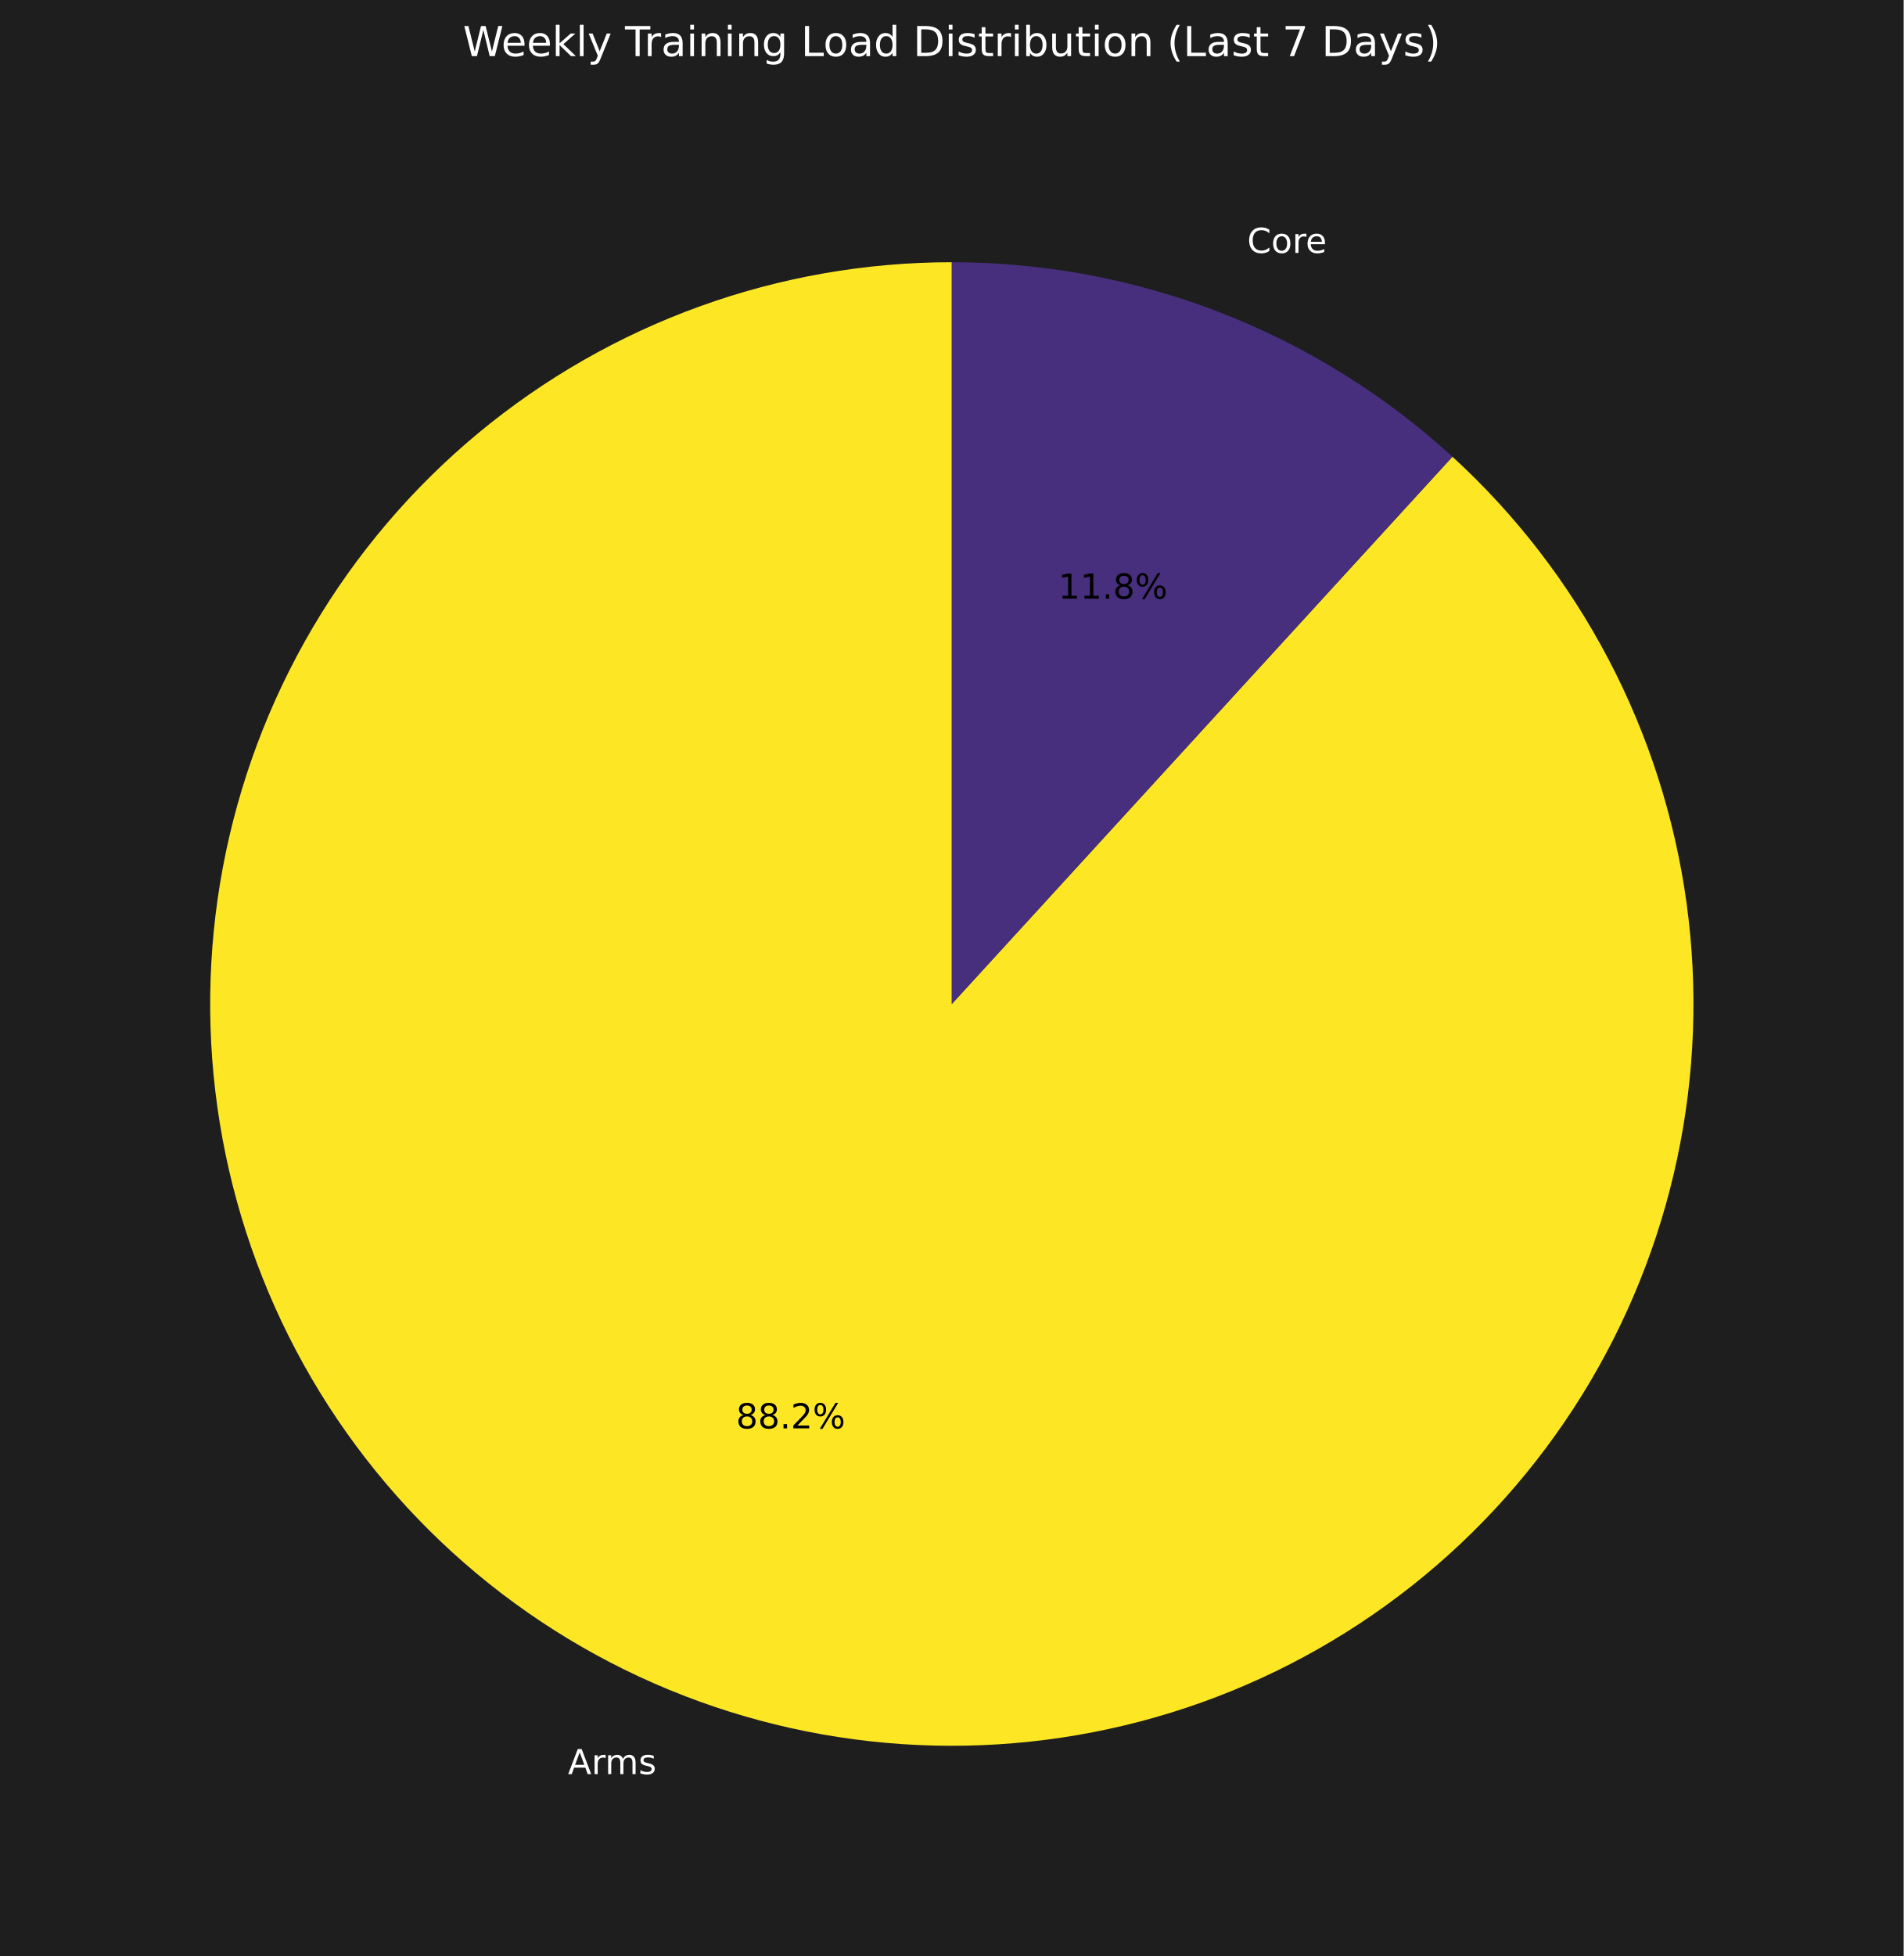
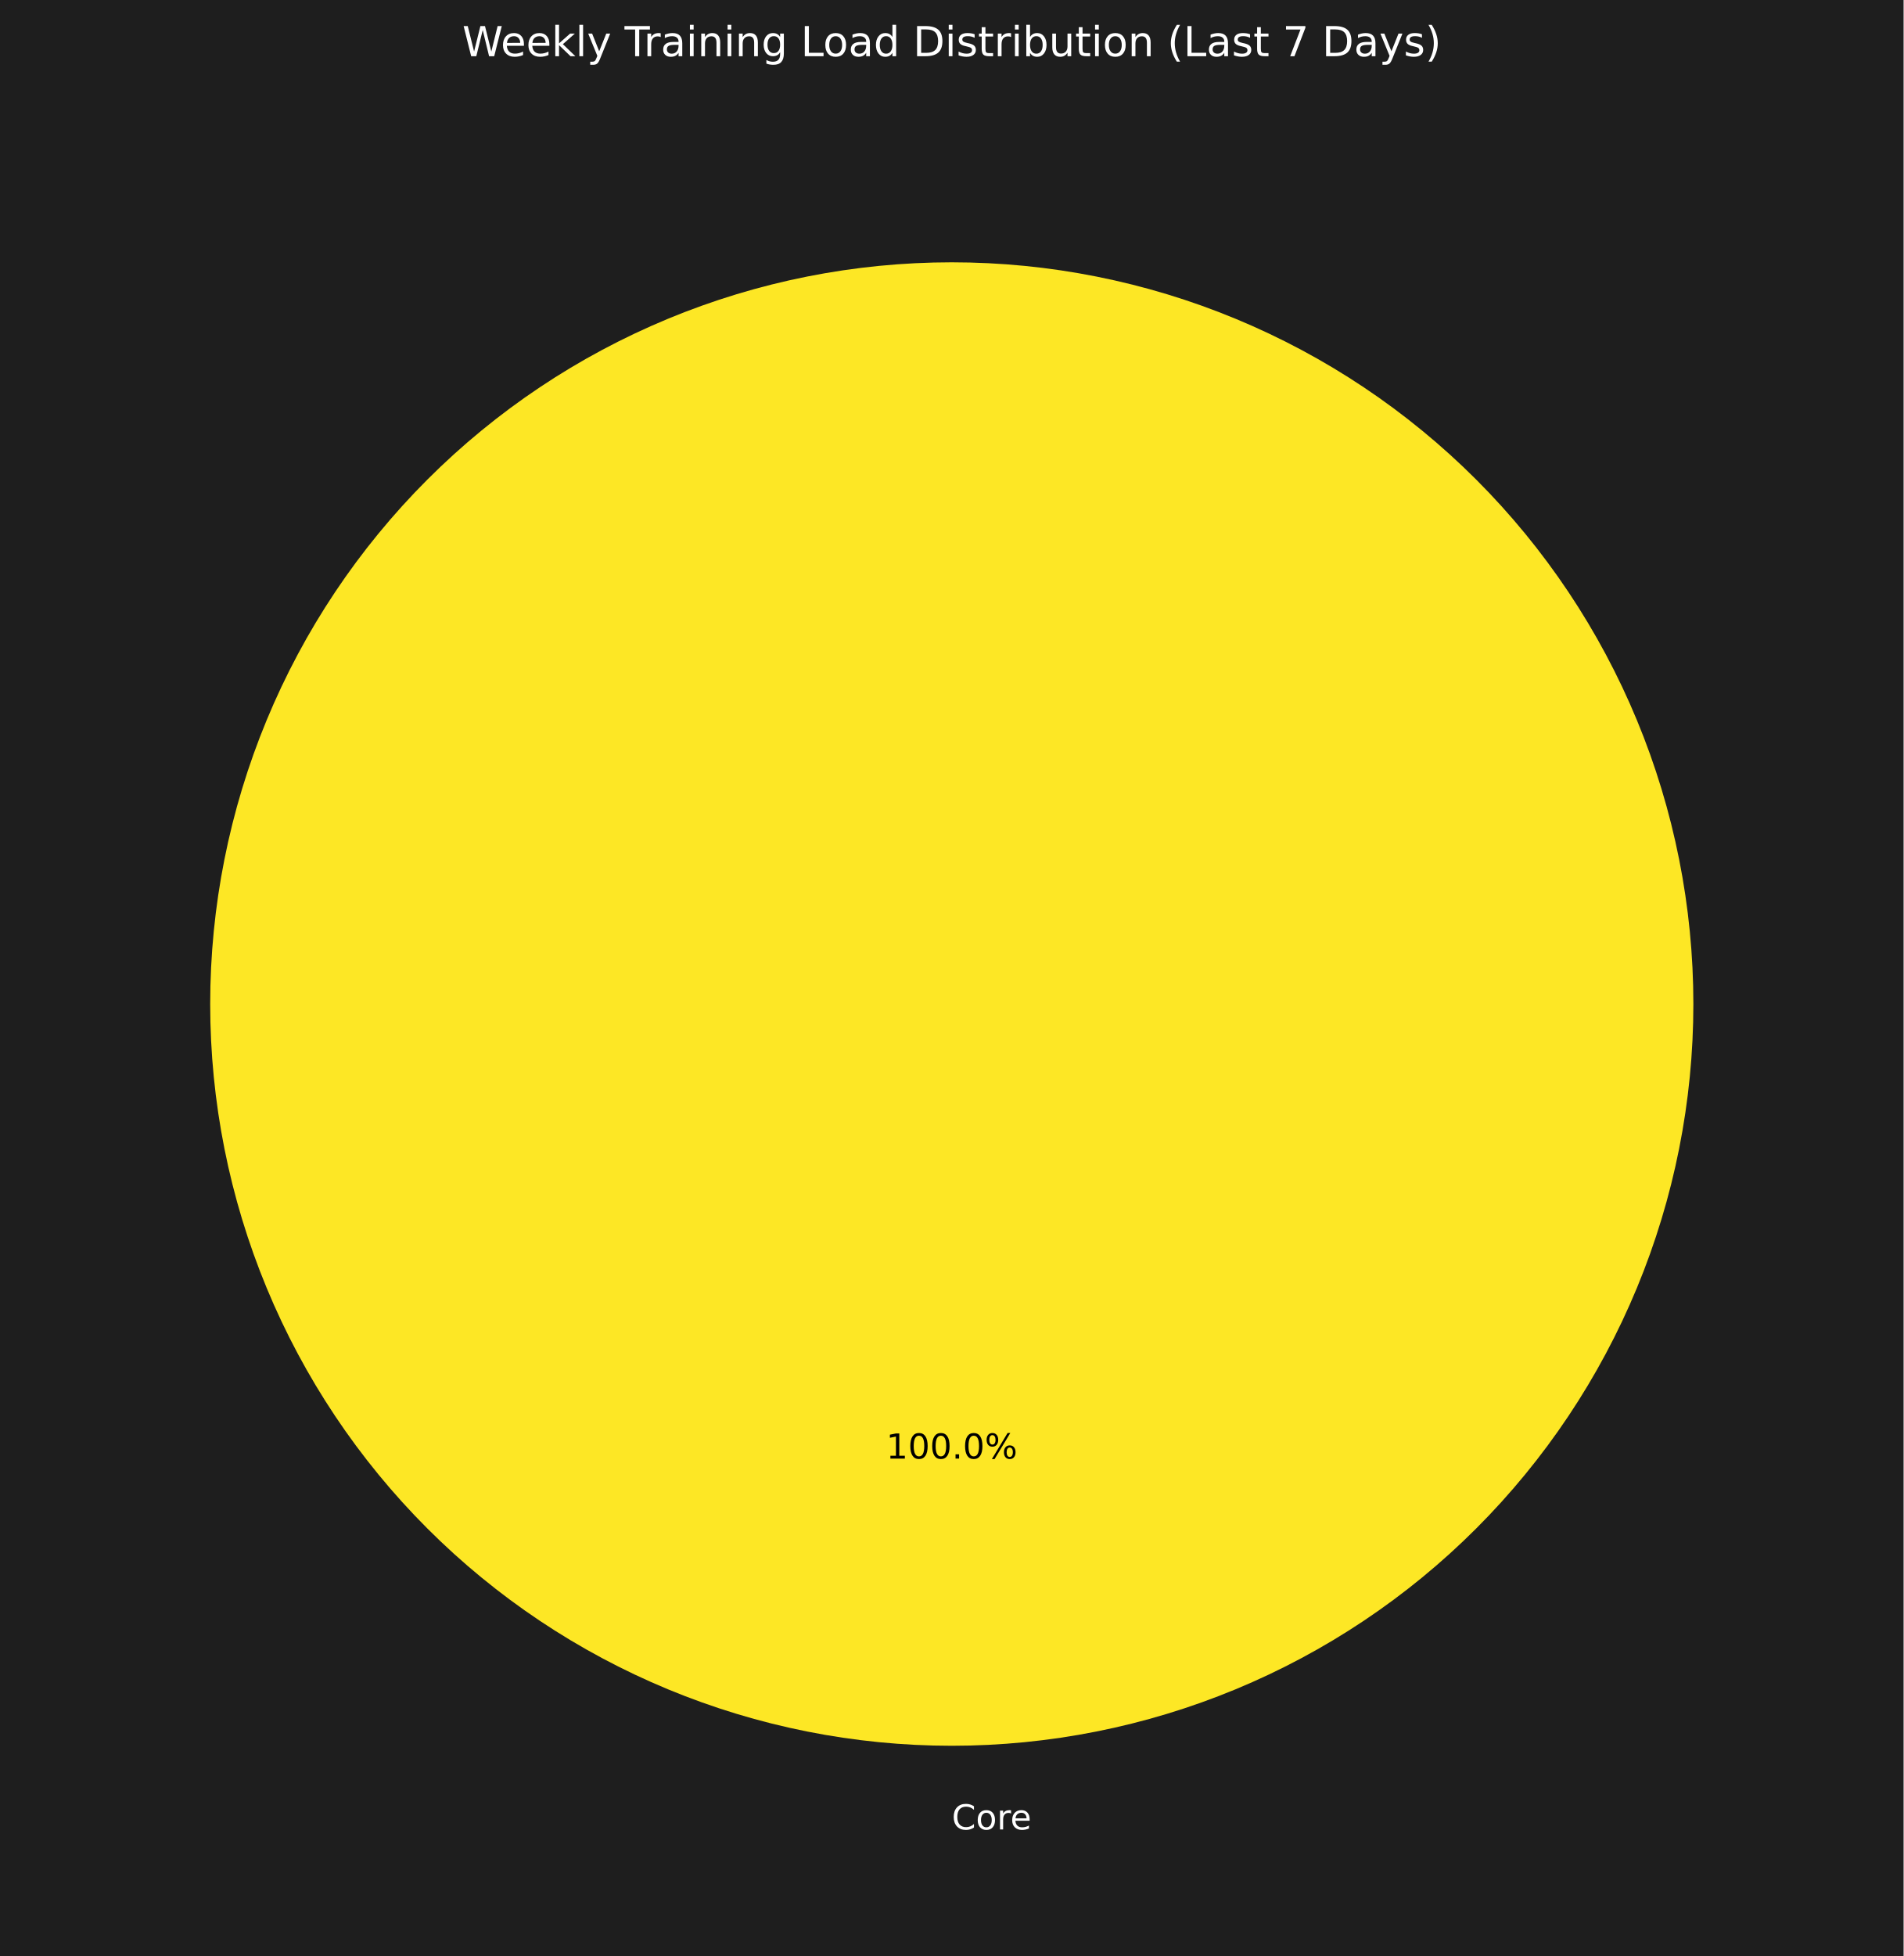
- <svg xmlns="http://www.w3.org/2000/svg" xmlns:xlink="http://www.w3.org/1999/xlink" width="553.44pt" height="568.558pt" viewBox="0 0 553.44 568.558" version="1.1">
+ <svg xmlns="http://www.w3.org/2000/svg" xmlns:xlink="http://www.w3.org/1999/xlink" width="552.72pt" height="567.838pt" viewBox="0 0 552.72 567.838" version="1.1">
  <defs>
    <style type="text/css">*{stroke-linejoin: round; stroke-linecap: butt}</style>
  </defs>
  <g id="figure_1">
    <g id="patch_1">
-       <path d="M 0 568.558  L 553.44 568.558  L 553.44 0  L 0 0  z " style="fill: #1e1e1e" />
+       <path d="M 0 567.838  L 552.72 567.838  L 552.72 0  L 0 0  z " style="fill: #1e1e1e" />
    </g>
    <g id="axes_1">
      <g id="patch_2">
-         <path d="M 276.72 76.222  C 251.762 76.222 226.993 80.555 203.518 89.029  C 180.043 97.502 158.216 109.987 139.011 125.927  C 119.807 141.866 103.515 161.02 90.863 182.533  C 78.211 204.046 69.39 227.594 64.793 252.124  C 60.196 276.655 59.893 301.798 63.897 326.433  C 67.902 351.067 76.153 374.82 88.283 396.632  C 100.413 418.443 116.238 437.984 135.053 454.382  C 153.867 470.78 175.387 483.788 198.651 492.824  C 221.915 501.861 246.573 506.79 271.523 507.391  C 296.474 507.993 321.34 504.258 345.013 496.353  C 368.685 488.448 390.807 476.493 410.39 461.02  C 429.973 445.548 446.721 426.793 459.888 405.591  C 473.055 384.389 482.441 361.061 487.628 336.648  C 492.815 312.236 493.724 287.107 490.315 262.383  C 486.905 237.659 479.229 213.714 467.628 191.617  C 456.028 169.519 440.678 149.602 422.264 132.756  L 276.72 291.838  z " style="fill: #fde725" />
-       </g>
-       <g id="patch_3">
-         <path d="M 422.264 132.756  C 402.562 114.73 379.681 100.521 354.789 90.852  C 329.897 81.183 303.424 76.222 276.72 76.222  L 276.72 291.838  z " style="fill: #472f7d" />
+         <path d="M 491.688 291.478  C 491.688 263.202 486.118 235.2 475.297 209.076  C 464.476 182.951 448.614 159.213 428.62 139.218  C 408.625 119.224 384.887 103.362 358.762 92.541  C 332.638 81.72 304.637 76.15 276.36 76.15  C 248.083 76.15 220.082 81.72 193.958 92.541  C 167.833 103.362 144.095 119.224 124.1 139.218  C 104.106 159.213 88.244 182.951 77.423 209.076  C 66.602 235.2 61.032 263.202 61.032 291.478  C 61.032 319.755 66.602 347.756 77.423 373.881  C 88.244 400.005 104.106 423.743 124.1 443.738  C 144.095 463.733 167.833 479.594 193.958 490.415  C 220.082 501.236 248.083 506.806 276.36 506.806  C 304.637 506.806 332.638 501.236 358.762 490.415  C 384.887 479.594 408.625 463.733 428.62 443.738  C 448.614 423.743 464.476 400.005 475.297 373.881  C 486.118 347.756 491.688 319.755 491.688 291.478  M 276.36 291.478  z " style="fill: #fde725" />
      </g>
      <g id="matplotlib.axis_1" />
      <g id="matplotlib.axis_2" />
      <g id="text_1">
-         <g style="fill: #ffffff" transform="translate(165.1176 515.6824) scale(0.1 -0.1)">
-           <defs>
-             <path id="DejaVuSans-41" d="M 2188 4044  L 1331 1722  L 3047 1722  L 2188 4044  z M 1831 4666  L 2547 4666  L 4325 0  L 3669 0  L 3244 1197  L 1141 1197  L 716 0  L 50 0  L 1831 4666  z " transform="scale(0.015625)" />
-             <path id="DejaVuSans-72" d="M 2631 2963  Q 2534 3019 2420 3045  Q 2306 3072 2169 3072  Q 1681 3072 1420 2755  Q 1159 2438 1159 1844  L 1159 0  L 581 0  L 581 3500  L 1159 3500  L 1159 2956  Q 1341 3275 1631 3429  Q 1922 3584 2338 3584  Q 2397 3584 2469 3576  Q 2541 3569 2628 3553  L 2631 2963  z " transform="scale(0.015625)" />
-             <path id="DejaVuSans-6d" d="M 3328 2828  Q 3544 3216 3844 3400  Q 4144 3584 4550 3584  Q 5097 3584 5394 3201  Q 5691 2819 5691 2113  L 5691 0  L 5113 0  L 5113 2094  Q 5113 2597 4934 2840  Q 4756 3084 4391 3084  Q 3944 3084 3684 2787  Q 3425 2491 3425 1978  L 3425 0  L 2847 0  L 2847 2094  Q 2847 2600 2669 2842  Q 2491 3084 2119 3084  Q 1678 3084 1418 2786  Q 1159 2488 1159 1978  L 1159 0  L 581 0  L 581 3500  L 1159 3500  L 1159 2956  Q 1356 3278 1631 3431  Q 1906 3584 2284 3584  Q 2666 3584 2933 3390  Q 3200 3197 3328 2828  z " transform="scale(0.015625)" />
-             <path id="DejaVuSans-73" d="M 2834 3397  L 2834 2853  Q 2591 2978 2328 3040  Q 2066 3103 1784 3103  Q 1356 3103 1142 2972  Q 928 2841 928 2578  Q 928 2378 1081 2264  Q 1234 2150 1697 2047  L 1894 2003  Q 2506 1872 2764 1633  Q 3022 1394 3022 966  Q 3022 478 2636 193  Q 2250 -91 1575 -91  Q 1294 -91 989 -36  Q 684 19 347 128  L 347 722  Q 666 556 975 473  Q 1284 391 1588 391  Q 1994 391 2212 530  Q 2431 669 2431 922  Q 2431 1156 2273 1281  Q 2116 1406 1581 1522  L 1381 1569  Q 847 1681 609 1914  Q 372 2147 372 2553  Q 372 3047 722 3315  Q 1072 3584 1716 3584  Q 2034 3584 2315 3537  Q 2597 3491 2834 3397  z " transform="scale(0.015625)" />
-           </defs>
-           <use xlink:href="#DejaVuSans-41" />
-           <use xlink:href="#DejaVuSans-72" transform="translate(68.4082 0)" />
-           <use xlink:href="#DejaVuSans-6d" transform="translate(107.7715 0)" />
-           <use xlink:href="#DejaVuSans-73" transform="translate(205.1836 0)" />
-         </g>
-       </g>
-       <g id="text_2">
-         <g transform="translate(213.995 415.1893) scale(0.1 -0.1)">
-           <defs>
-             <path id="DejaVuSans-38" d="M 2034 2216  Q 1584 2216 1326 1975  Q 1069 1734 1069 1313  Q 1069 891 1326 650  Q 1584 409 2034 409  Q 2484 409 2743 651  Q 3003 894 3003 1313  Q 3003 1734 2745 1975  Q 2488 2216 2034 2216  z M 1403 2484  Q 997 2584 770 2862  Q 544 3141 544 3541  Q 544 4100 942 4425  Q 1341 4750 2034 4750  Q 2731 4750 3128 4425  Q 3525 4100 3525 3541  Q 3525 3141 3298 2862  Q 3072 2584 2669 2484  Q 3125 2378 3379 2068  Q 3634 1759 3634 1313  Q 3634 634 3220 271  Q 2806 -91 2034 -91  Q 1263 -91 848 271  Q 434 634 434 1313  Q 434 1759 690 2068  Q 947 2378 1403 2484  z M 1172 3481  Q 1172 3119 1398 2916  Q 1625 2713 2034 2713  Q 2441 2713 2670 2916  Q 2900 3119 2900 3481  Q 2900 3844 2670 4047  Q 2441 4250 2034 4250  Q 1625 4250 1398 4047  Q 1172 3844 1172 3481  z " transform="scale(0.015625)" />
-             <path id="DejaVuSans-2e" d="M 684 794  L 1344 794  L 1344 0  L 684 0  L 684 794  z " transform="scale(0.015625)" />
-             <path id="DejaVuSans-32" d="M 1228 531  L 3431 531  L 3431 0  L 469 0  L 469 531  Q 828 903 1448 1529  Q 2069 2156 2228 2338  Q 2531 2678 2651 2914  Q 2772 3150 2772 3378  Q 2772 3750 2511 3984  Q 2250 4219 1831 4219  Q 1534 4219 1204 4116  Q 875 4013 500 3803  L 500 4441  Q 881 4594 1212 4672  Q 1544 4750 1819 4750  Q 2544 4750 2975 4387  Q 3406 4025 3406 3419  Q 3406 3131 3298 2873  Q 3191 2616 2906 2266  Q 2828 2175 2409 1742  Q 1991 1309 1228 531  z " transform="scale(0.015625)" />
-             <path id="DejaVuSans-25" d="M 4653 2053  Q 4381 2053 4226 1822  Q 4072 1591 4072 1178  Q 4072 772 4226 539  Q 4381 306 4653 306  Q 4919 306 5073 539  Q 5228 772 5228 1178  Q 5228 1588 5073 1820  Q 4919 2053 4653 2053  z M 4653 2450  Q 5147 2450 5437 2106  Q 5728 1763 5728 1178  Q 5728 594 5436 251  Q 5144 -91 4653 -91  Q 4153 -91 3862 251  Q 3572 594 3572 1178  Q 3572 1766 3864 2108  Q 4156 2450 4653 2450  z M 1428 4353  Q 1159 4353 1004 4120  Q 850 3888 850 3481  Q 850 3069 1003 2837  Q 1156 2606 1428 2606  Q 1700 2606 1854 2837  Q 2009 3069 2009 3481  Q 2009 3884 1853 4118  Q 1697 4353 1428 4353  z M 4250 4750  L 4750 4750  L 1831 -91  L 1331 -91  L 4250 4750  z M 1428 4750  Q 1922 4750 2215 4408  Q 2509 4066 2509 3481  Q 2509 2891 2217 2550  Q 1925 2209 1428 2209  Q 931 2209 642 2551  Q 353 2894 353 3481  Q 353 4063 643 4406  Q 934 4750 1428 4750  z " transform="scale(0.015625)" />
-           </defs>
-           <use xlink:href="#DejaVuSans-38" />
-           <use xlink:href="#DejaVuSans-38" transform="translate(63.62305 0)" />
-           <use xlink:href="#DejaVuSans-2e" transform="translate(127.2461 0)" />
-           <use xlink:href="#DejaVuSans-32" transform="translate(159.0332 0)" />
-           <use xlink:href="#DejaVuSans-25" transform="translate(222.6562 0)" />
-         </g>
-       </g>
-       <g id="text_3">
-         <g style="fill: #ffffff" transform="translate(362.5959 73.51257) scale(0.1 -0.1)">
+         <g style="fill: #ffffff" transform="translate(276.36 531.0983) scale(0.1 -0.1)">
          <defs>
            <path id="DejaVuSans-43" d="M 4122 4306  L 4122 3641  Q 3803 3938 3442 4084  Q 3081 4231 2675 4231  Q 1875 4231 1450 3742  Q 1025 3253 1025 2328  Q 1025 1406 1450 917  Q 1875 428 2675 428  Q 3081 428 3442 575  Q 3803 722 4122 1019  L 4122 359  Q 3791 134 3420 21  Q 3050 -91 2638 -91  Q 1578 -91 968 557  Q 359 1206 359 2328  Q 359 3453 968 4101  Q 1578 4750 2638 4750  Q 3056 4750 3426 4639  Q 3797 4528 4122 4306  z " transform="scale(0.015625)" />
            <path id="DejaVuSans-6f" d="M 1959 3097  Q 1497 3097 1228 2736  Q 959 2375 959 1747  Q 959 1119 1226 758  Q 1494 397 1959 397  Q 2419 397 2687 759  Q 2956 1122 2956 1747  Q 2956 2369 2687 2733  Q 2419 3097 1959 3097  z M 1959 3584  Q 2709 3584 3137 3096  Q 3566 2609 3566 1747  Q 3566 888 3137 398  Q 2709 -91 1959 -91  Q 1206 -91 779 398  Q 353 888 353 1747  Q 353 2609 779 3096  Q 1206 3584 1959 3584  z " transform="scale(0.015625)" />
+             <path id="DejaVuSans-72" d="M 2631 2963  Q 2534 3019 2420 3045  Q 2306 3072 2169 3072  Q 1681 3072 1420 2755  Q 1159 2438 1159 1844  L 1159 0  L 581 0  L 581 3500  L 1159 3500  L 1159 2956  Q 1341 3275 1631 3429  Q 1922 3584 2338 3584  Q 2397 3584 2469 3576  Q 2541 3569 2628 3553  L 2631 2963  z " transform="scale(0.015625)" />
            <path id="DejaVuSans-65" d="M 3597 1894  L 3597 1613  L 953 1613  Q 991 1019 1311 708  Q 1631 397 2203 397  Q 2534 397 2845 478  Q 3156 559 3463 722  L 3463 178  Q 3153 47 2828 -22  Q 2503 -91 2169 -91  Q 1331 -91 842 396  Q 353 884 353 1716  Q 353 2575 817 3079  Q 1281 3584 2069 3584  Q 2775 3584 3186 3129  Q 3597 2675 3597 1894  z M 3022 2063  Q 3016 2534 2758 2815  Q 2500 3097 2075 3097  Q 1594 3097 1305 2825  Q 1016 2553 972 2059  L 3022 2063  z " transform="scale(0.015625)" />
          </defs>
          <use xlink:href="#DejaVuSans-43" />
          <use xlink:href="#DejaVuSans-6f" transform="translate(69.82422 0)" />
          <use xlink:href="#DejaVuSans-72" transform="translate(131.0059 0)" />
          <use xlink:href="#DejaVuSans-65" transform="translate(169.8691 0)" />
        </g>
      </g>
-       <g id="text_4">
-         <g transform="translate(307.6778 174.0057) scale(0.1 -0.1)">
+       <g id="text_2">
+         <g transform="translate(257.2952 423.4343) scale(0.1 -0.1)">
          <defs>
            <path id="DejaVuSans-31" d="M 794 531  L 1825 531  L 1825 4091  L 703 3866  L 703 4441  L 1819 4666  L 2450 4666  L 2450 531  L 3481 531  L 3481 0  L 794 0  L 794 531  z " transform="scale(0.015625)" />
+             <path id="DejaVuSans-30" d="M 2034 4250  Q 1547 4250 1301 3770  Q 1056 3291 1056 2328  Q 1056 1369 1301 889  Q 1547 409 2034 409  Q 2525 409 2770 889  Q 3016 1369 3016 2328  Q 3016 3291 2770 3770  Q 2525 4250 2034 4250  z M 2034 4750  Q 2819 4750 3233 4129  Q 3647 3509 3647 2328  Q 3647 1150 3233 529  Q 2819 -91 2034 -91  Q 1250 -91 836 529  Q 422 1150 422 2328  Q 422 3509 836 4129  Q 1250 4750 2034 4750  z " transform="scale(0.015625)" />
+             <path id="DejaVuSans-2e" d="M 684 794  L 1344 794  L 1344 0  L 684 0  L 684 794  z " transform="scale(0.015625)" />
+             <path id="DejaVuSans-25" d="M 4653 2053  Q 4381 2053 4226 1822  Q 4072 1591 4072 1178  Q 4072 772 4226 539  Q 4381 306 4653 306  Q 4919 306 5073 539  Q 5228 772 5228 1178  Q 5228 1588 5073 1820  Q 4919 2053 4653 2053  z M 4653 2450  Q 5147 2450 5437 2106  Q 5728 1763 5728 1178  Q 5728 594 5436 251  Q 5144 -91 4653 -91  Q 4153 -91 3862 251  Q 3572 594 3572 1178  Q 3572 1766 3864 2108  Q 4156 2450 4653 2450  z M 1428 4353  Q 1159 4353 1004 4120  Q 850 3888 850 3481  Q 850 3069 1003 2837  Q 1156 2606 1428 2606  Q 1700 2606 1854 2837  Q 2009 3069 2009 3481  Q 2009 3884 1853 4118  Q 1697 4353 1428 4353  z M 4250 4750  L 4750 4750  L 1831 -91  L 1331 -91  L 4250 4750  z M 1428 4750  Q 1922 4750 2215 4408  Q 2509 4066 2509 3481  Q 2509 2891 2217 2550  Q 1925 2209 1428 2209  Q 931 2209 642 2551  Q 353 2894 353 3481  Q 353 4063 643 4406  Q 934 4750 1428 4750  z " transform="scale(0.015625)" />
          </defs>
          <use xlink:href="#DejaVuSans-31" />
-           <use xlink:href="#DejaVuSans-31" transform="translate(63.62305 0)" />
-           <use xlink:href="#DejaVuSans-2e" transform="translate(127.2461 0)" />
-           <use xlink:href="#DejaVuSans-38" transform="translate(159.0332 0)" />
-           <use xlink:href="#DejaVuSans-25" transform="translate(222.6562 0)" />
+           <use xlink:href="#DejaVuSans-30" transform="translate(63.62305 0)" />
+           <use xlink:href="#DejaVuSans-30" transform="translate(127.2461 0)" />
+           <use xlink:href="#DejaVuSans-2e" transform="translate(190.8691 0)" />
+           <use xlink:href="#DejaVuSans-30" transform="translate(222.6562 0)" />
+           <use xlink:href="#DejaVuSans-25" transform="translate(286.2793 0)" />
        </g>
      </g>
-       <g id="text_5">
-         <g style="fill: #ffffff" transform="translate(134.5828 16.31812) scale(0.12 -0.12)">
+       <g id="text_3">
+         <g style="fill: #ffffff" transform="translate(134.2228 16.31812) scale(0.12 -0.12)">
          <defs>
            <path id="DejaVuSans-57" d="M 213 4666  L 850 4666  L 1831 722  L 2809 4666  L 3519 4666  L 4500 722  L 5478 4666  L 6119 4666  L 4947 0  L 4153 0  L 3169 4050  L 2175 0  L 1381 0  L 213 4666  z " transform="scale(0.015625)" />
            <path id="DejaVuSans-6b" d="M 581 4863  L 1159 4863  L 1159 1991  L 2875 3500  L 3609 3500  L 1753 1863  L 3688 0  L 2938 0  L 1159 1709  L 1159 0  L 581 0  L 581 4863  z " transform="scale(0.015625)" />
            <path id="DejaVuSans-6c" d="M 603 4863  L 1178 4863  L 1178 0  L 603 0  L 603 4863  z " transform="scale(0.015625)" />
            <path id="DejaVuSans-79" d="M 2059 -325  Q 1816 -950 1584 -1140  Q 1353 -1331 966 -1331  L 506 -1331  L 506 -850  L 844 -850  Q 1081 -850 1212 -737  Q 1344 -625 1503 -206  L 1606 56  L 191 3500  L 800 3500  L 1894 763  L 2988 3500  L 3597 3500  L 2059 -325  z " transform="scale(0.015625)" />
            <path id="DejaVuSans-20" transform="scale(0.015625)" />
            <path id="DejaVuSans-54" d="M -19 4666  L 3928 4666  L 3928 4134  L 2272 4134  L 2272 0  L 1638 0  L 1638 4134  L -19 4134  L -19 4666  z " transform="scale(0.015625)" />
            <path id="DejaVuSans-61" d="M 2194 1759  Q 1497 1759 1228 1600  Q 959 1441 959 1056  Q 959 750 1161 570  Q 1363 391 1709 391  Q 2188 391 2477 730  Q 2766 1069 2766 1631  L 2766 1759  L 2194 1759  z M 3341 1997  L 3341 0  L 2766 0  L 2766 531  Q 2569 213 2275 61  Q 1981 -91 1556 -91  Q 1019 -91 701 211  Q 384 513 384 1019  Q 384 1609 779 1909  Q 1175 2209 1959 2209  L 2766 2209  L 2766 2266  Q 2766 2663 2505 2880  Q 2244 3097 1772 3097  Q 1472 3097 1187 3025  Q 903 2953 641 2809  L 641 3341  Q 956 3463 1253 3523  Q 1550 3584 1831 3584  Q 2591 3584 2966 3190  Q 3341 2797 3341 1997  z " transform="scale(0.015625)" />
            <path id="DejaVuSans-69" d="M 603 3500  L 1178 3500  L 1178 0  L 603 0  L 603 3500  z M 603 4863  L 1178 4863  L 1178 4134  L 603 4134  L 603 4863  z " transform="scale(0.015625)" />
            <path id="DejaVuSans-6e" d="M 3513 2113  L 3513 0  L 2938 0  L 2938 2094  Q 2938 2591 2744 2837  Q 2550 3084 2163 3084  Q 1697 3084 1428 2787  Q 1159 2491 1159 1978  L 1159 0  L 581 0  L 581 3500  L 1159 3500  L 1159 2956  Q 1366 3272 1645 3428  Q 1925 3584 2291 3584  Q 2894 3584 3203 3211  Q 3513 2838 3513 2113  z " transform="scale(0.015625)" />
            <path id="DejaVuSans-67" d="M 2906 1791  Q 2906 2416 2648 2759  Q 2391 3103 1925 3103  Q 1463 3103 1205 2759  Q 947 2416 947 1791  Q 947 1169 1205 825  Q 1463 481 1925 481  Q 2391 481 2648 825  Q 2906 1169 2906 1791  z M 3481 434  Q 3481 -459 3084 -895  Q 2688 -1331 1869 -1331  Q 1566 -1331 1297 -1286  Q 1028 -1241 775 -1147  L 775 -588  Q 1028 -725 1275 -790  Q 1522 -856 1778 -856  Q 2344 -856 2625 -561  Q 2906 -266 2906 331  L 2906 616  Q 2728 306 2450 153  Q 2172 0 1784 0  Q 1141 0 747 490  Q 353 981 353 1791  Q 353 2603 747 3093  Q 1141 3584 1784 3584  Q 2172 3584 2450 3431  Q 2728 3278 2906 2969  L 2906 3500  L 3481 3500  L 3481 434  z " transform="scale(0.015625)" />
            <path id="DejaVuSans-4c" d="M 628 4666  L 1259 4666  L 1259 531  L 3531 531  L 3531 0  L 628 0  L 628 4666  z " transform="scale(0.015625)" />
            <path id="DejaVuSans-64" d="M 2906 2969  L 2906 4863  L 3481 4863  L 3481 0  L 2906 0  L 2906 525  Q 2725 213 2448 61  Q 2172 -91 1784 -91  Q 1150 -91 751 415  Q 353 922 353 1747  Q 353 2572 751 3078  Q 1150 3584 1784 3584  Q 2172 3584 2448 3432  Q 2725 3281 2906 2969  z M 947 1747  Q 947 1113 1208 752  Q 1469 391 1925 391  Q 2381 391 2643 752  Q 2906 1113 2906 1747  Q 2906 2381 2643 2742  Q 2381 3103 1925 3103  Q 1469 3103 1208 2742  Q 947 2381 947 1747  z " transform="scale(0.015625)" />
            <path id="DejaVuSans-44" d="M 1259 4147  L 1259 519  L 2022 519  Q 2988 519 3436 956  Q 3884 1394 3884 2338  Q 3884 3275 3436 3711  Q 2988 4147 2022 4147  L 1259 4147  z M 628 4666  L 1925 4666  Q 3281 4666 3915 4102  Q 4550 3538 4550 2338  Q 4550 1131 3912 565  Q 3275 0 1925 0  L 628 0  L 628 4666  z " transform="scale(0.015625)" />
+             <path id="DejaVuSans-73" d="M 2834 3397  L 2834 2853  Q 2591 2978 2328 3040  Q 2066 3103 1784 3103  Q 1356 3103 1142 2972  Q 928 2841 928 2578  Q 928 2378 1081 2264  Q 1234 2150 1697 2047  L 1894 2003  Q 2506 1872 2764 1633  Q 3022 1394 3022 966  Q 3022 478 2636 193  Q 2250 -91 1575 -91  Q 1294 -91 989 -36  Q 684 19 347 128  L 347 722  Q 666 556 975 473  Q 1284 391 1588 391  Q 1994 391 2212 530  Q 2431 669 2431 922  Q 2431 1156 2273 1281  Q 2116 1406 1581 1522  L 1381 1569  Q 847 1681 609 1914  Q 372 2147 372 2553  Q 372 3047 722 3315  Q 1072 3584 1716 3584  Q 2034 3584 2315 3537  Q 2597 3491 2834 3397  z " transform="scale(0.015625)" />
            <path id="DejaVuSans-74" d="M 1172 4494  L 1172 3500  L 2356 3500  L 2356 3053  L 1172 3053  L 1172 1153  Q 1172 725 1289 603  Q 1406 481 1766 481  L 2356 481  L 2356 0  L 1766 0  Q 1100 0 847 248  Q 594 497 594 1153  L 594 3053  L 172 3053  L 172 3500  L 594 3500  L 594 4494  L 1172 4494  z " transform="scale(0.015625)" />
            <path id="DejaVuSans-62" d="M 3116 1747  Q 3116 2381 2855 2742  Q 2594 3103 2138 3103  Q 1681 3103 1420 2742  Q 1159 2381 1159 1747  Q 1159 1113 1420 752  Q 1681 391 2138 391  Q 2594 391 2855 752  Q 3116 1113 3116 1747  z M 1159 2969  Q 1341 3281 1617 3432  Q 1894 3584 2278 3584  Q 2916 3584 3314 3078  Q 3713 2572 3713 1747  Q 3713 922 3314 415  Q 2916 -91 2278 -91  Q 1894 -91 1617 61  Q 1341 213 1159 525  L 1159 0  L 581 0  L 581 4863  L 1159 4863  L 1159 2969  z " transform="scale(0.015625)" />
            <path id="DejaVuSans-75" d="M 544 1381  L 544 3500  L 1119 3500  L 1119 1403  Q 1119 906 1312 657  Q 1506 409 1894 409  Q 2359 409 2629 706  Q 2900 1003 2900 1516  L 2900 3500  L 3475 3500  L 3475 0  L 2900 0  L 2900 538  Q 2691 219 2414 64  Q 2138 -91 1772 -91  Q 1169 -91 856 284  Q 544 659 544 1381  z M 1991 3584  L 1991 3584  z " transform="scale(0.015625)" />
            <path id="DejaVuSans-28" d="M 1984 4856  Q 1566 4138 1362 3434  Q 1159 2731 1159 2009  Q 1159 1288 1364 580  Q 1569 -128 1984 -844  L 1484 -844  Q 1016 -109 783 600  Q 550 1309 550 2009  Q 550 2706 781 3412  Q 1013 4119 1484 4856  L 1984 4856  z " transform="scale(0.015625)" />
            <path id="DejaVuSans-37" d="M 525 4666  L 3525 4666  L 3525 4397  L 1831 0  L 1172 0  L 2766 4134  L 525 4134  L 525 4666  z " transform="scale(0.015625)" />
            <path id="DejaVuSans-29" d="M 513 4856  L 1013 4856  Q 1481 4119 1714 3412  Q 1947 2706 1947 2009  Q 1947 1309 1714 600  Q 1481 -109 1013 -844  L 513 -844  Q 928 -128 1133 580  Q 1338 1288 1338 2009  Q 1338 2731 1133 3434  Q 928 4138 513 4856  z " transform="scale(0.015625)" />
          </defs>
          <use xlink:href="#DejaVuSans-57" />
          <use xlink:href="#DejaVuSans-65" transform="translate(93.00195 0)" />
          <use xlink:href="#DejaVuSans-65" transform="translate(154.5254 0)" />
          <use xlink:href="#DejaVuSans-6b" transform="translate(216.0488 0)" />
          <use xlink:href="#DejaVuSans-6c" transform="translate(273.959 0)" />
          <use xlink:href="#DejaVuSans-79" transform="translate(301.7422 0)" />
          <use xlink:href="#DejaVuSans-20" transform="translate(360.9219 0)" />
          <use xlink:href="#DejaVuSans-54" transform="translate(392.709 0)" />
          <use xlink:href="#DejaVuSans-72" transform="translate(439.043 0)" />
          <use xlink:href="#DejaVuSans-61" transform="translate(480.1562 0)" />
          <use xlink:href="#DejaVuSans-69" transform="translate(541.4355 0)" />
          <use xlink:href="#DejaVuSans-6e" transform="translate(569.2188 0)" />
          <use xlink:href="#DejaVuSans-69" transform="translate(632.5977 0)" />
          <use xlink:href="#DejaVuSans-6e" transform="translate(660.3809 0)" />
          <use xlink:href="#DejaVuSans-67" transform="translate(723.7598 0)" />
          <use xlink:href="#DejaVuSans-20" transform="translate(787.2363 0)" />
          <use xlink:href="#DejaVuSans-4c" transform="translate(819.0234 0)" />
          <use xlink:href="#DejaVuSans-6f" transform="translate(872.9863 0)" />
          <use xlink:href="#DejaVuSans-61" transform="translate(934.168 0)" />
          <use xlink:href="#DejaVuSans-64" transform="translate(995.4473 0)" />
          <use xlink:href="#DejaVuSans-20" transform="translate(1058.924 0)" />
          <use xlink:href="#DejaVuSans-44" transform="translate(1090.711 0)" />
          <use xlink:href="#DejaVuSans-69" transform="translate(1167.713 0)" />
          <use xlink:href="#DejaVuSans-73" transform="translate(1195.496 0)" />
          <use xlink:href="#DejaVuSans-74" transform="translate(1247.596 0)" />
          <use xlink:href="#DejaVuSans-72" transform="translate(1286.805 0)" />
          <use xlink:href="#DejaVuSans-69" transform="translate(1327.918 0)" />
          <use xlink:href="#DejaVuSans-62" transform="translate(1355.701 0)" />
          <use xlink:href="#DejaVuSans-75" transform="translate(1419.178 0)" />
          <use xlink:href="#DejaVuSans-74" transform="translate(1482.557 0)" />
          <use xlink:href="#DejaVuSans-69" transform="translate(1521.766 0)" />
          <use xlink:href="#DejaVuSans-6f" transform="translate(1549.549 0)" />
          <use xlink:href="#DejaVuSans-6e" transform="translate(1610.73 0)" />
          <use xlink:href="#DejaVuSans-20" transform="translate(1674.109 0)" />
          <use xlink:href="#DejaVuSans-28" transform="translate(1705.896 0)" />
          <use xlink:href="#DejaVuSans-4c" transform="translate(1744.91 0)" />
          <use xlink:href="#DejaVuSans-61" transform="translate(1800.623 0)" />
          <use xlink:href="#DejaVuSans-73" transform="translate(1861.902 0)" />
          <use xlink:href="#DejaVuSans-74" transform="translate(1914.002 0)" />
          <use xlink:href="#DejaVuSans-20" transform="translate(1953.211 0)" />
          <use xlink:href="#DejaVuSans-37" transform="translate(1984.998 0)" />
          <use xlink:href="#DejaVuSans-20" transform="translate(2048.621 0)" />
          <use xlink:href="#DejaVuSans-44" transform="translate(2080.408 0)" />
          <use xlink:href="#DejaVuSans-61" transform="translate(2157.41 0)" />
          <use xlink:href="#DejaVuSans-79" transform="translate(2218.689 0)" />
          <use xlink:href="#DejaVuSans-73" transform="translate(2277.869 0)" />
          <use xlink:href="#DejaVuSans-29" transform="translate(2329.969 0)" />
        </g>
      </g>
    </g>
  </g>
</svg>
